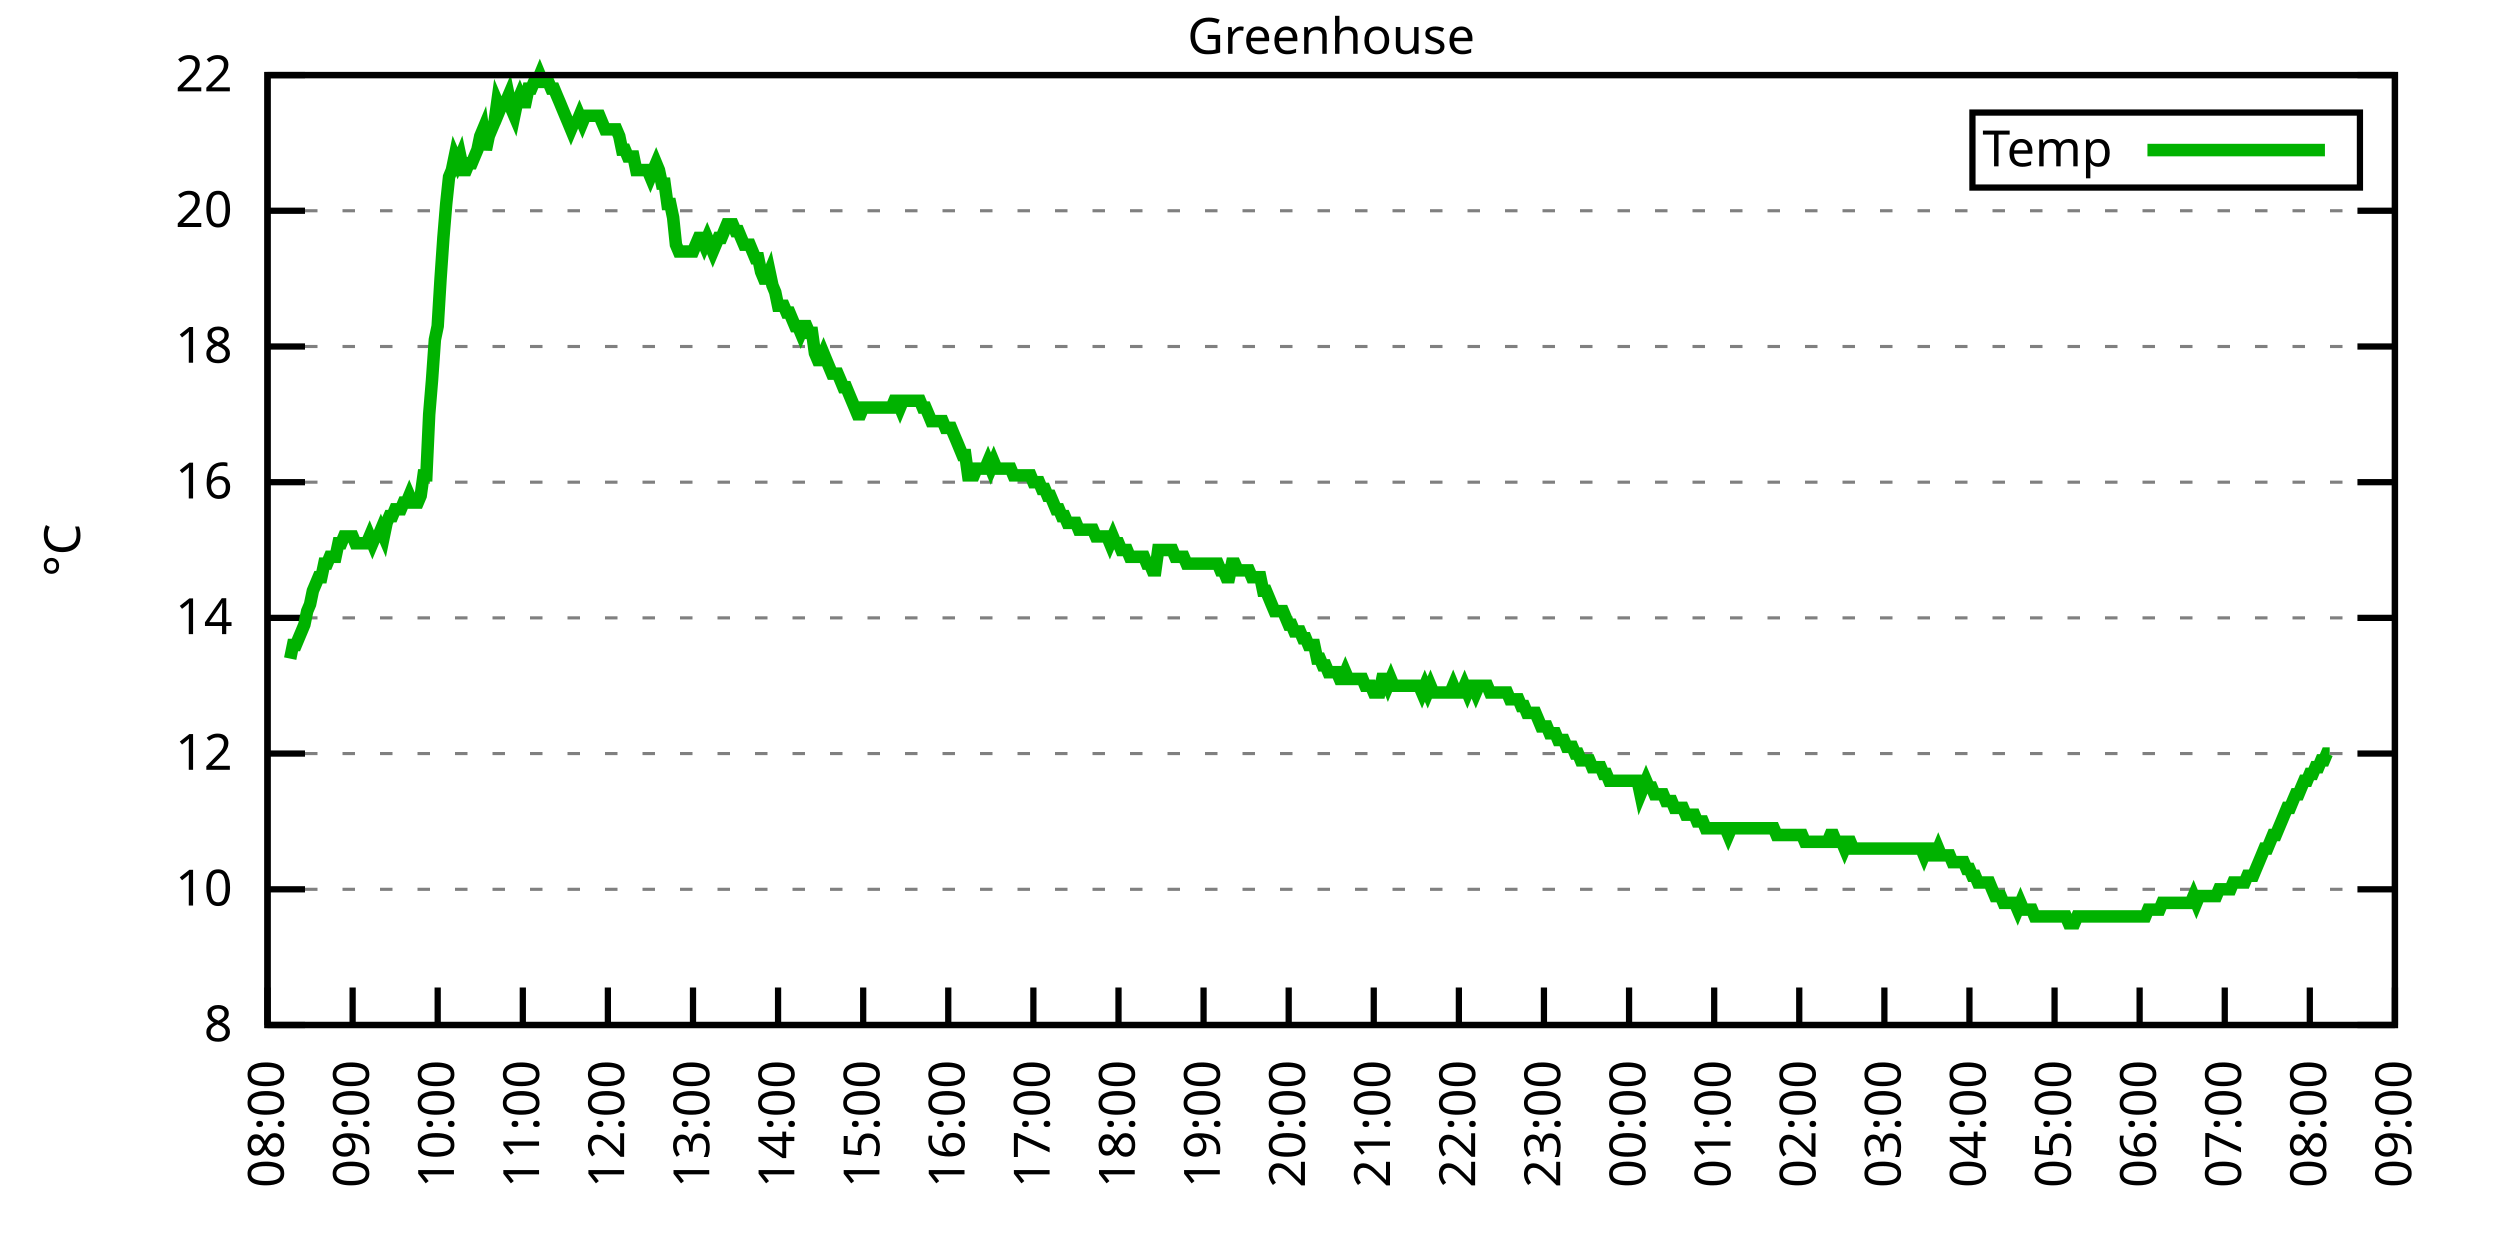
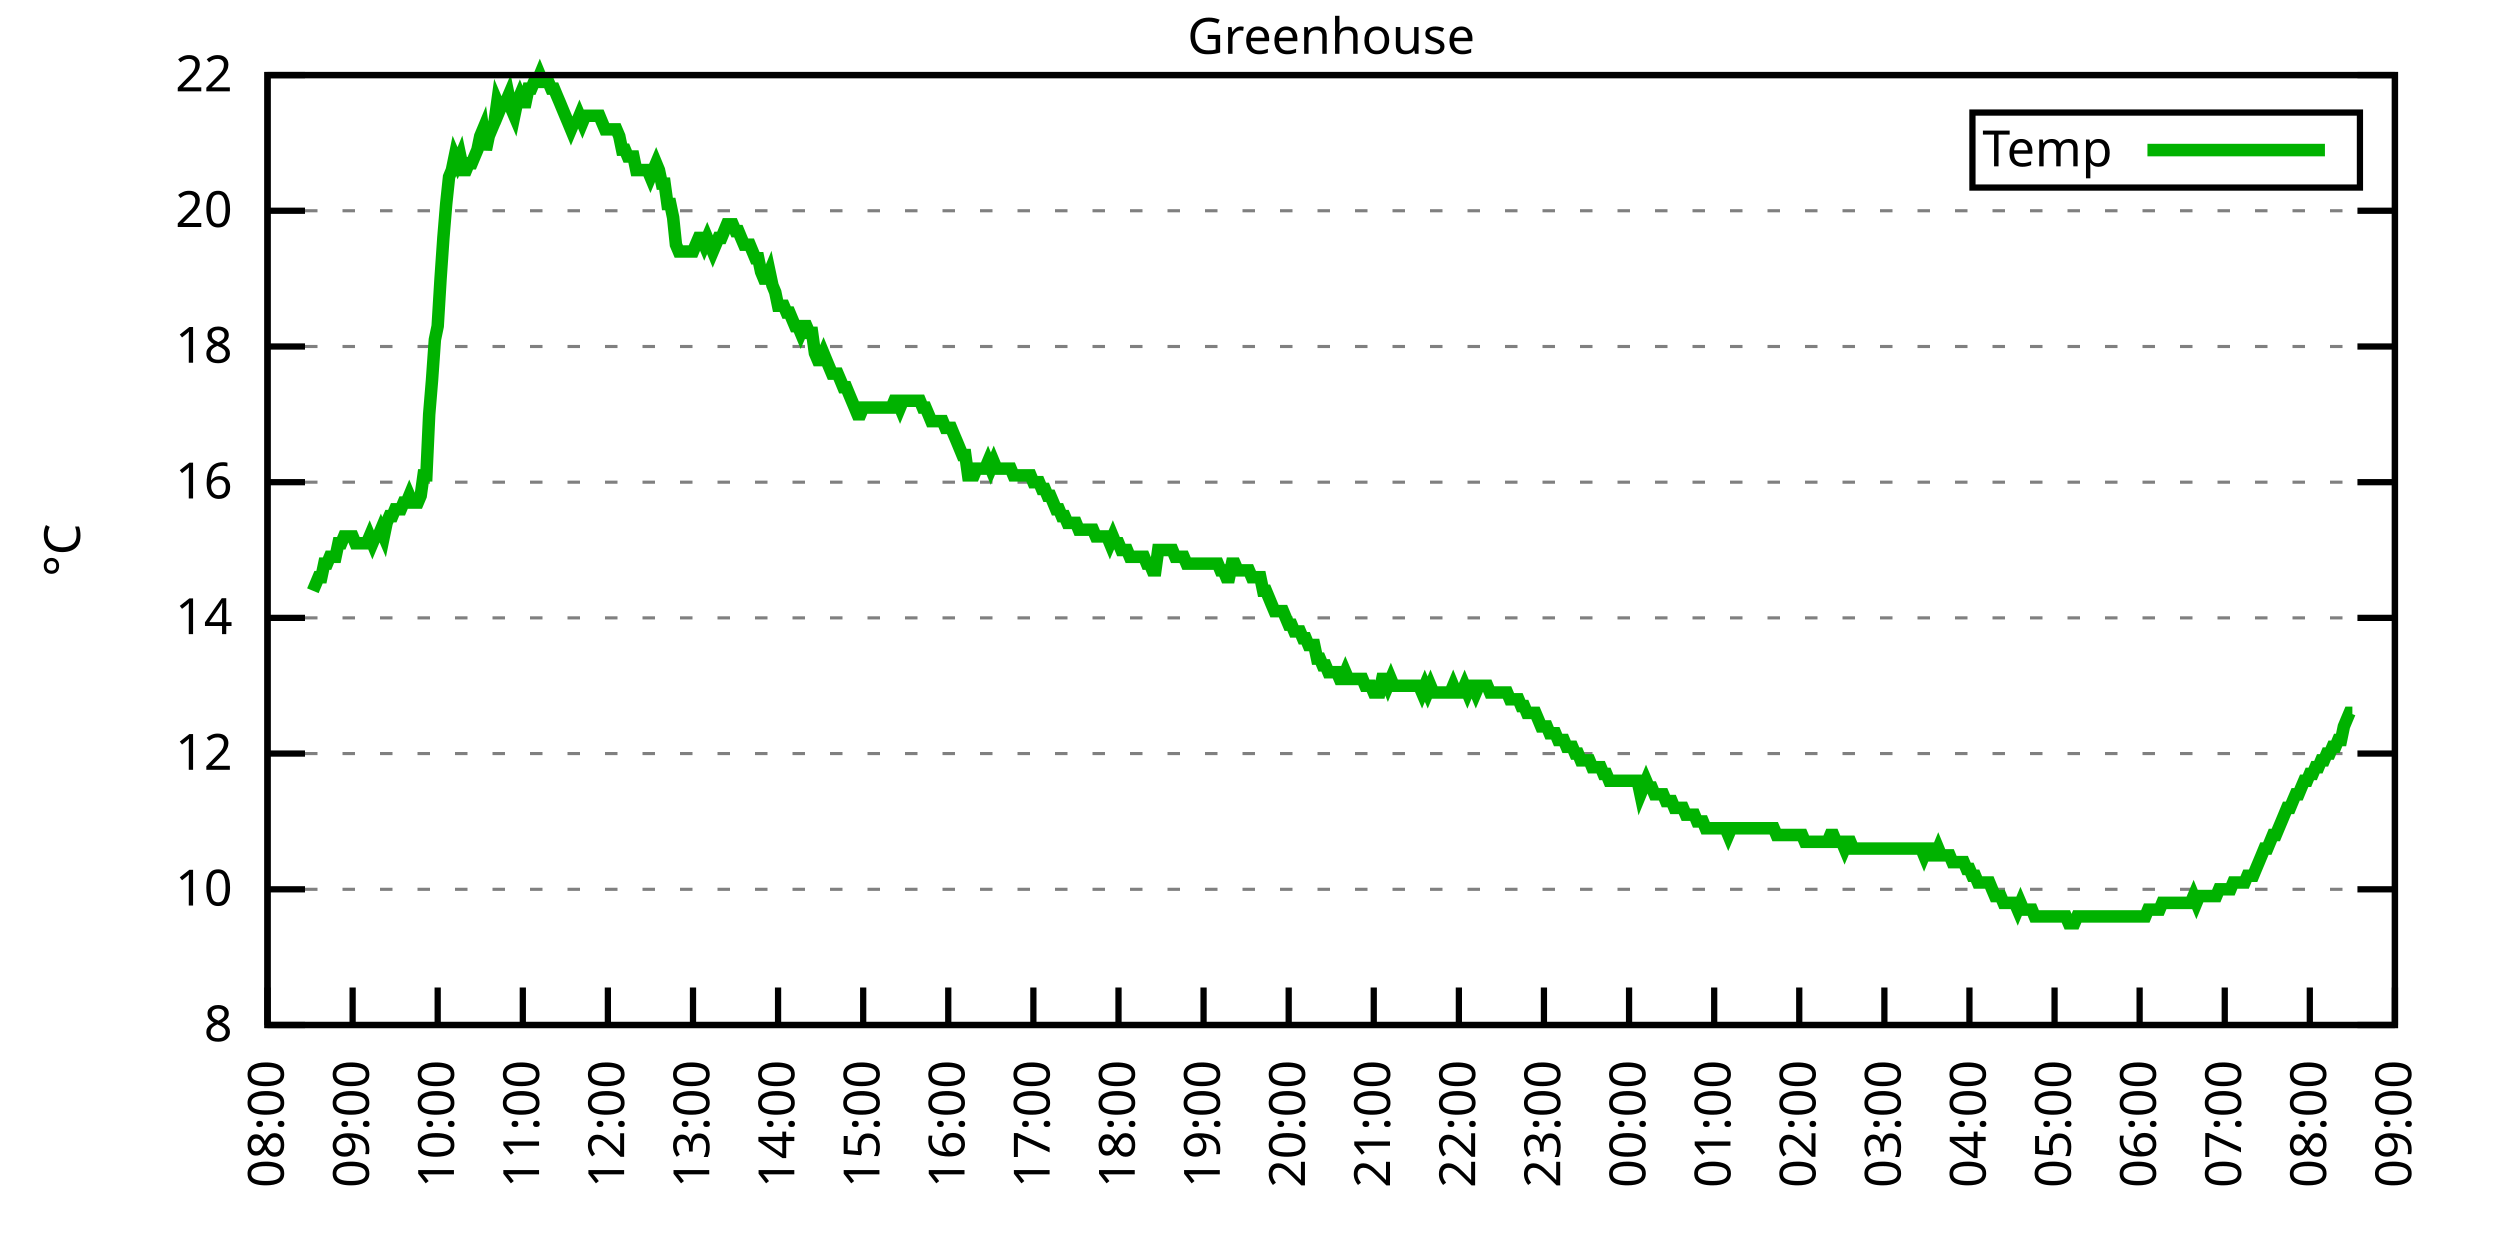
<svg xmlns="http://www.w3.org/2000/svg" xmlns:xlink="http://www.w3.org/1999/xlink" width="400" height="200" viewBox="0 0 400 200">
  <g id="gnuplot_canvas">
    <rect x="0" y="0" width="400" height="200" fill="none" />
    <defs>
      <circle id="gpDot" r="0.5" stroke-width="0.5" stroke="currentColor" />
      <path id="gpPt0" stroke-width="0.333" stroke="currentColor" d="M-1,0 h2 M0,-1 v2" />
      <path id="gpPt1" stroke-width="0.333" stroke="currentColor" d="M-1,-1 L1,1 M1,-1 L-1,1" />
      <path id="gpPt2" stroke-width="0.333" stroke="currentColor" d="M-1,0 L1,0 M0,-1 L0,1 M-1,-1 L1,1 M-1,1 L1,-1" />
      <rect id="gpPt3" stroke-width="0.333" stroke="currentColor" x="-1" y="-1" width="2" height="2" />
      <rect id="gpPt4" stroke-width="0.333" stroke="currentColor" fill="currentColor" x="-1" y="-1" width="2" height="2" />
      <circle id="gpPt5" stroke-width="0.333" stroke="currentColor" cx="0" cy="0" r="1" />
      <use xlink:href="#gpPt5" id="gpPt6" fill="currentColor" stroke="none" />
      <path id="gpPt7" stroke-width="0.333" stroke="currentColor" d="M0,-1.33 L-1.33,0.67 L1.33,0.67 z" />
      <use xlink:href="#gpPt7" id="gpPt8" fill="currentColor" stroke="none" />
      <use xlink:href="#gpPt7" id="gpPt9" stroke="currentColor" transform="rotate(180)" />
      <use xlink:href="#gpPt9" id="gpPt10" fill="currentColor" stroke="none" />
      <use xlink:href="#gpPt3" id="gpPt11" stroke="currentColor" transform="rotate(45)" />
      <use xlink:href="#gpPt11" id="gpPt12" fill="currentColor" stroke="none" />
      <path id="gpPt13" stroke-width="0.333" stroke="currentColor" d="M0,1.330 L1.265,0.411 L0.782,-1.067 L-0.782,-1.076 L-1.265,0.411 z" />
      <use xlink:href="#gpPt13" id="gpPt14" fill="currentColor" stroke="none" />
      <filter id="textbox" filterUnits="objectBoundingBox" x="0" y="0" height="1" width="1">
        <feFlood flood-color="white" flood-opacity="1" result="bgnd" />
        <feComposite in="SourceGraphic" in2="bgnd" operator="atop" />
      </filter>
      <filter id="greybox" filterUnits="objectBoundingBox" x="0" y="0" height="1" width="1">
        <feFlood flood-color="lightgrey" flood-opacity="1" result="grey" />
        <feComposite in="SourceGraphic" in2="grey" operator="atop" />
      </filter>
    </defs>
    <g fill="none" color="white" stroke="currentColor" stroke-width="1.00" stroke-linecap="butt" stroke-linejoin="miter">
</g>
    <g fill="none" color="black" stroke="currentColor" stroke-width="1.00" stroke-linecap="butt" stroke-linejoin="miter">
      <g stroke="none" shape-rendering="crispEdges">
        <polygon fill="rgb(255, 255, 255)" points="42.80,164.00 383.18,164.00 383.18,12.02 42.80,12.02 " />
      </g>
    </g>
    <g fill="none" color="black" stroke="currentColor" stroke-width="1.00" stroke-linecap="butt" stroke-linejoin="miter">
</g>
    <g fill="none" color="black" stroke="black" stroke-width="0.50" stroke-linecap="butt" stroke-linejoin="miter">
</g>
    <g fill="none" color="gray" stroke="currentColor" stroke-width="0.50" stroke-linecap="butt" stroke-linejoin="miter">
      <path stroke="gray" stroke-dasharray="2,4" class="gridline" d="M42.80,164.00 L383.19,164.00  " />
    </g>
    <g fill="none" color="gray" stroke="gray" stroke-width="1.00" stroke-linecap="butt" stroke-linejoin="miter">
</g>
    <g fill="none" color="black" stroke="currentColor" stroke-width="1.00" stroke-linecap="butt" stroke-linejoin="miter">
      <path stroke="black" d="M42.80,164.00 L48.80,164.00 M383.19,164.00 L377.19,164.00  " />
      <g transform="translate(37.20,166.60)" stroke="none" fill="black" font-family="Sans" font-size="8.00" text-anchor="end">
        <text>
          <tspan font-family="Sans"> 8</tspan>
        </text>
      </g>
    </g>
    <g fill="none" color="black" stroke="currentColor" stroke-width="1.00" stroke-linecap="butt" stroke-linejoin="miter">
</g>
    <g fill="none" color="black" stroke="black" stroke-width="0.50" stroke-linecap="butt" stroke-linejoin="miter">
</g>
    <g fill="none" color="gray" stroke="currentColor" stroke-width="0.50" stroke-linecap="butt" stroke-linejoin="miter">
      <path stroke="gray" stroke-dasharray="2,4" class="gridline" d="M42.80,142.29 L383.19,142.29  " />
    </g>
    <g fill="none" color="gray" stroke="gray" stroke-width="1.00" stroke-linecap="butt" stroke-linejoin="miter">
</g>
    <g fill="none" color="black" stroke="currentColor" stroke-width="1.00" stroke-linecap="butt" stroke-linejoin="miter">
      <path stroke="black" d="M42.80,142.29 L48.80,142.29 M383.19,142.29 L377.19,142.29  " />
      <g transform="translate(37.20,144.89)" stroke="none" fill="black" font-family="Sans" font-size="8.00" text-anchor="end">
        <text>
          <tspan font-family="Sans"> 10</tspan>
        </text>
      </g>
    </g>
    <g fill="none" color="black" stroke="currentColor" stroke-width="1.00" stroke-linecap="butt" stroke-linejoin="miter">
</g>
    <g fill="none" color="black" stroke="black" stroke-width="0.50" stroke-linecap="butt" stroke-linejoin="miter">
</g>
    <g fill="none" color="gray" stroke="currentColor" stroke-width="0.50" stroke-linecap="butt" stroke-linejoin="miter">
      <path stroke="gray" stroke-dasharray="2,4" class="gridline" d="M42.80,120.57 L383.19,120.57  " />
    </g>
    <g fill="none" color="gray" stroke="gray" stroke-width="1.00" stroke-linecap="butt" stroke-linejoin="miter">
</g>
    <g fill="none" color="black" stroke="currentColor" stroke-width="1.00" stroke-linecap="butt" stroke-linejoin="miter">
      <path stroke="black" d="M42.80,120.57 L48.80,120.57 M383.19,120.57 L377.19,120.57  " />
      <g transform="translate(37.20,123.17)" stroke="none" fill="black" font-family="Sans" font-size="8.00" text-anchor="end">
        <text>
          <tspan font-family="Sans"> 12</tspan>
        </text>
      </g>
    </g>
    <g fill="none" color="black" stroke="currentColor" stroke-width="1.00" stroke-linecap="butt" stroke-linejoin="miter">
</g>
    <g fill="none" color="black" stroke="black" stroke-width="0.50" stroke-linecap="butt" stroke-linejoin="miter">
</g>
    <g fill="none" color="gray" stroke="currentColor" stroke-width="0.50" stroke-linecap="butt" stroke-linejoin="miter">
      <path stroke="gray" stroke-dasharray="2,4" class="gridline" d="M42.80,98.86 L383.19,98.86  " />
    </g>
    <g fill="none" color="gray" stroke="gray" stroke-width="1.00" stroke-linecap="butt" stroke-linejoin="miter">
</g>
    <g fill="none" color="black" stroke="currentColor" stroke-width="1.00" stroke-linecap="butt" stroke-linejoin="miter">
      <path stroke="black" d="M42.80,98.86 L48.80,98.86 M383.19,98.86 L377.19,98.86  " />
      <g transform="translate(37.20,101.46)" stroke="none" fill="black" font-family="Sans" font-size="8.00" text-anchor="end">
        <text>
          <tspan font-family="Sans"> 14</tspan>
        </text>
      </g>
    </g>
    <g fill="none" color="black" stroke="currentColor" stroke-width="1.00" stroke-linecap="butt" stroke-linejoin="miter">
</g>
    <g fill="none" color="black" stroke="black" stroke-width="0.50" stroke-linecap="butt" stroke-linejoin="miter">
</g>
    <g fill="none" color="gray" stroke="currentColor" stroke-width="0.50" stroke-linecap="butt" stroke-linejoin="miter">
      <path stroke="gray" stroke-dasharray="2,4" class="gridline" d="M42.80,77.15 L383.19,77.15  " />
    </g>
    <g fill="none" color="gray" stroke="gray" stroke-width="1.00" stroke-linecap="butt" stroke-linejoin="miter">
</g>
    <g fill="none" color="black" stroke="currentColor" stroke-width="1.00" stroke-linecap="butt" stroke-linejoin="miter">
      <path stroke="black" d="M42.80,77.15 L48.80,77.15 M383.19,77.15 L377.19,77.15  " />
      <g transform="translate(37.20,79.75)" stroke="none" fill="black" font-family="Sans" font-size="8.00" text-anchor="end">
        <text>
          <tspan font-family="Sans"> 16</tspan>
        </text>
      </g>
    </g>
    <g fill="none" color="black" stroke="currentColor" stroke-width="1.00" stroke-linecap="butt" stroke-linejoin="miter">
</g>
    <g fill="none" color="black" stroke="black" stroke-width="0.50" stroke-linecap="butt" stroke-linejoin="miter">
</g>
    <g fill="none" color="gray" stroke="currentColor" stroke-width="0.50" stroke-linecap="butt" stroke-linejoin="miter">
      <path stroke="gray" stroke-dasharray="2,4" class="gridline" d="M42.80,55.44 L383.19,55.44  " />
    </g>
    <g fill="none" color="gray" stroke="gray" stroke-width="1.00" stroke-linecap="butt" stroke-linejoin="miter">
</g>
    <g fill="none" color="black" stroke="currentColor" stroke-width="1.00" stroke-linecap="butt" stroke-linejoin="miter">
      <path stroke="black" d="M42.80,55.44 L48.80,55.44 M383.19,55.44 L377.19,55.44  " />
      <g transform="translate(37.20,58.04)" stroke="none" fill="black" font-family="Sans" font-size="8.00" text-anchor="end">
        <text>
          <tspan font-family="Sans"> 18</tspan>
        </text>
      </g>
    </g>
    <g fill="none" color="black" stroke="currentColor" stroke-width="1.00" stroke-linecap="butt" stroke-linejoin="miter">
</g>
    <g fill="none" color="black" stroke="black" stroke-width="0.50" stroke-linecap="butt" stroke-linejoin="miter">
</g>
    <g fill="none" color="gray" stroke="currentColor" stroke-width="0.50" stroke-linecap="butt" stroke-linejoin="miter">
      <path stroke="gray" stroke-dasharray="2,4" class="gridline" d="M42.80,33.72 L383.19,33.72  " />
    </g>
    <g fill="none" color="gray" stroke="gray" stroke-width="1.00" stroke-linecap="butt" stroke-linejoin="miter">
</g>
    <g fill="none" color="black" stroke="currentColor" stroke-width="1.00" stroke-linecap="butt" stroke-linejoin="miter">
      <path stroke="black" d="M42.80,33.72 L48.80,33.72 M383.19,33.72 L377.19,33.72  " />
      <g transform="translate(37.20,36.32)" stroke="none" fill="black" font-family="Sans" font-size="8.00" text-anchor="end">
        <text>
          <tspan font-family="Sans"> 20</tspan>
        </text>
      </g>
    </g>
    <g fill="none" color="black" stroke="currentColor" stroke-width="1.00" stroke-linecap="butt" stroke-linejoin="miter">
</g>
    <g fill="none" color="black" stroke="black" stroke-width="0.50" stroke-linecap="butt" stroke-linejoin="miter">
</g>
    <g fill="none" color="gray" stroke="currentColor" stroke-width="0.50" stroke-linecap="butt" stroke-linejoin="miter">
      <path stroke="gray" stroke-dasharray="2,4" class="gridline" d="M42.80,12.01 L383.19,12.01  " />
    </g>
    <g fill="none" color="gray" stroke="gray" stroke-width="1.00" stroke-linecap="butt" stroke-linejoin="miter">
</g>
    <g fill="none" color="black" stroke="currentColor" stroke-width="1.00" stroke-linecap="butt" stroke-linejoin="miter">
      <path stroke="black" d="M42.80,12.01 L48.80,12.01 M383.19,12.01 L377.19,12.01  " />
      <g transform="translate(37.20,14.61)" stroke="none" fill="black" font-family="Sans" font-size="8.00" text-anchor="end">
        <text>
          <tspan font-family="Sans"> 22</tspan>
        </text>
      </g>
    </g>
    <g fill="none" color="black" stroke="currentColor" stroke-width="1.00" stroke-linecap="butt" stroke-linejoin="miter">
      <path stroke="black" d="M42.80,164.00 L42.80,158.00  " />
      <g transform="translate(45.40,169.60) rotate(270.00)" stroke="none" fill="black" font-family="Sans" font-size="8.00" text-anchor="end">
        <text>
          <tspan font-family="Sans">08:00</tspan>
        </text>
      </g>
    </g>
    <g fill="none" color="black" stroke="currentColor" stroke-width="1.00" stroke-linecap="butt" stroke-linejoin="miter">
      <path stroke="black" d="M56.42,164.00 L56.42,158.00  " />
      <g transform="translate(59.02,169.60) rotate(270.00)" stroke="none" fill="black" font-family="Sans" font-size="8.00" text-anchor="end">
        <text>
          <tspan font-family="Sans">09:00</tspan>
        </text>
      </g>
    </g>
    <g fill="none" color="black" stroke="currentColor" stroke-width="1.00" stroke-linecap="butt" stroke-linejoin="miter">
      <path stroke="black" d="M70.03,164.00 L70.03,158.00  " />
      <g transform="translate(72.63,169.60) rotate(270.00)" stroke="none" fill="black" font-family="Sans" font-size="8.00" text-anchor="end">
        <text>
          <tspan font-family="Sans">10:00</tspan>
        </text>
      </g>
    </g>
    <g fill="none" color="black" stroke="currentColor" stroke-width="1.00" stroke-linecap="butt" stroke-linejoin="miter">
      <path stroke="black" d="M83.65,164.00 L83.65,158.00  " />
      <g transform="translate(86.25,169.60) rotate(270.00)" stroke="none" fill="black" font-family="Sans" font-size="8.00" text-anchor="end">
        <text>
          <tspan font-family="Sans">11:00</tspan>
        </text>
      </g>
    </g>
    <g fill="none" color="black" stroke="currentColor" stroke-width="1.00" stroke-linecap="butt" stroke-linejoin="miter">
      <path stroke="black" d="M97.26,164.00 L97.26,158.00  " />
      <g transform="translate(99.86,169.60) rotate(270.00)" stroke="none" fill="black" font-family="Sans" font-size="8.00" text-anchor="end">
        <text>
          <tspan font-family="Sans">12:00</tspan>
        </text>
      </g>
    </g>
    <g fill="none" color="black" stroke="currentColor" stroke-width="1.00" stroke-linecap="butt" stroke-linejoin="miter">
      <path stroke="black" d="M110.88,164.00 L110.88,158.00  " />
      <g transform="translate(113.48,169.60) rotate(270.00)" stroke="none" fill="black" font-family="Sans" font-size="8.00" text-anchor="end">
        <text>
          <tspan font-family="Sans">13:00</tspan>
        </text>
      </g>
    </g>
    <g fill="none" color="black" stroke="currentColor" stroke-width="1.00" stroke-linecap="butt" stroke-linejoin="miter">
      <path stroke="black" d="M124.49,164.00 L124.49,158.00  " />
      <g transform="translate(127.09,169.60) rotate(270.00)" stroke="none" fill="black" font-family="Sans" font-size="8.00" text-anchor="end">
        <text>
          <tspan font-family="Sans">14:00</tspan>
        </text>
      </g>
    </g>
    <g fill="none" color="black" stroke="currentColor" stroke-width="1.00" stroke-linecap="butt" stroke-linejoin="miter">
      <path stroke="black" d="M138.11,164.00 L138.11,158.00  " />
      <g transform="translate(140.71,169.60) rotate(270.00)" stroke="none" fill="black" font-family="Sans" font-size="8.00" text-anchor="end">
        <text>
          <tspan font-family="Sans">15:00</tspan>
        </text>
      </g>
    </g>
    <g fill="none" color="black" stroke="currentColor" stroke-width="1.00" stroke-linecap="butt" stroke-linejoin="miter">
      <path stroke="black" d="M151.72,164.00 L151.72,158.00  " />
      <g transform="translate(154.32,169.60) rotate(270.00)" stroke="none" fill="black" font-family="Sans" font-size="8.00" text-anchor="end">
        <text>
          <tspan font-family="Sans">16:00</tspan>
        </text>
      </g>
    </g>
    <g fill="none" color="black" stroke="currentColor" stroke-width="1.00" stroke-linecap="butt" stroke-linejoin="miter">
      <path stroke="black" d="M165.34,164.00 L165.34,158.00  " />
      <g transform="translate(167.94,169.60) rotate(270.00)" stroke="none" fill="black" font-family="Sans" font-size="8.00" text-anchor="end">
        <text>
          <tspan font-family="Sans">17:00</tspan>
        </text>
      </g>
    </g>
    <g fill="none" color="black" stroke="currentColor" stroke-width="1.00" stroke-linecap="butt" stroke-linejoin="miter">
      <path stroke="black" d="M178.96,164.00 L178.96,158.00  " />
      <g transform="translate(181.56,169.60) rotate(270.00)" stroke="none" fill="black" font-family="Sans" font-size="8.00" text-anchor="end">
        <text>
          <tspan font-family="Sans">18:00</tspan>
        </text>
      </g>
    </g>
    <g fill="none" color="black" stroke="currentColor" stroke-width="1.00" stroke-linecap="butt" stroke-linejoin="miter">
      <path stroke="black" d="M192.57,164.00 L192.57,158.00  " />
      <g transform="translate(195.17,169.60) rotate(270.00)" stroke="none" fill="black" font-family="Sans" font-size="8.00" text-anchor="end">
        <text>
          <tspan font-family="Sans">19:00</tspan>
        </text>
      </g>
    </g>
    <g fill="none" color="black" stroke="currentColor" stroke-width="1.00" stroke-linecap="butt" stroke-linejoin="miter">
      <path stroke="black" d="M206.19,164.00 L206.19,158.00  " />
      <g transform="translate(208.79,169.60) rotate(270.00)" stroke="none" fill="black" font-family="Sans" font-size="8.00" text-anchor="end">
        <text>
          <tspan font-family="Sans">20:00</tspan>
        </text>
      </g>
    </g>
    <g fill="none" color="black" stroke="currentColor" stroke-width="1.00" stroke-linecap="butt" stroke-linejoin="miter">
      <path stroke="black" d="M219.80,164.00 L219.80,158.00  " />
      <g transform="translate(222.40,169.60) rotate(270.00)" stroke="none" fill="black" font-family="Sans" font-size="8.00" text-anchor="end">
        <text>
          <tspan font-family="Sans">21:00</tspan>
        </text>
      </g>
    </g>
    <g fill="none" color="black" stroke="currentColor" stroke-width="1.00" stroke-linecap="butt" stroke-linejoin="miter">
      <path stroke="black" d="M233.42,164.00 L233.42,158.00  " />
      <g transform="translate(236.02,169.60) rotate(270.00)" stroke="none" fill="black" font-family="Sans" font-size="8.00" text-anchor="end">
        <text>
          <tspan font-family="Sans">22:00</tspan>
        </text>
      </g>
    </g>
    <g fill="none" color="black" stroke="currentColor" stroke-width="1.00" stroke-linecap="butt" stroke-linejoin="miter">
      <path stroke="black" d="M247.03,164.00 L247.03,158.00  " />
      <g transform="translate(249.63,169.60) rotate(270.00)" stroke="none" fill="black" font-family="Sans" font-size="8.00" text-anchor="end">
        <text>
          <tspan font-family="Sans">23:00</tspan>
        </text>
      </g>
    </g>
    <g fill="none" color="black" stroke="currentColor" stroke-width="1.00" stroke-linecap="butt" stroke-linejoin="miter">
      <path stroke="black" d="M260.65,164.00 L260.65,158.00  " />
      <g transform="translate(263.25,169.60) rotate(270.00)" stroke="none" fill="black" font-family="Sans" font-size="8.00" text-anchor="end">
        <text>
          <tspan font-family="Sans">00:00</tspan>
        </text>
      </g>
    </g>
    <g fill="none" color="black" stroke="currentColor" stroke-width="1.00" stroke-linecap="butt" stroke-linejoin="miter">
      <path stroke="black" d="M274.27,164.00 L274.27,158.00  " />
      <g transform="translate(276.87,169.60) rotate(270.00)" stroke="none" fill="black" font-family="Sans" font-size="8.00" text-anchor="end">
        <text>
          <tspan font-family="Sans">01:00</tspan>
        </text>
      </g>
    </g>
    <g fill="none" color="black" stroke="currentColor" stroke-width="1.00" stroke-linecap="butt" stroke-linejoin="miter">
      <path stroke="black" d="M287.88,164.00 L287.88,158.00  " />
      <g transform="translate(290.48,169.60) rotate(270.00)" stroke="none" fill="black" font-family="Sans" font-size="8.00" text-anchor="end">
        <text>
          <tspan font-family="Sans">02:00</tspan>
        </text>
      </g>
    </g>
    <g fill="none" color="black" stroke="currentColor" stroke-width="1.00" stroke-linecap="butt" stroke-linejoin="miter">
      <path stroke="black" d="M301.50,164.00 L301.50,158.00  " />
      <g transform="translate(304.10,169.60) rotate(270.00)" stroke="none" fill="black" font-family="Sans" font-size="8.00" text-anchor="end">
        <text>
          <tspan font-family="Sans">03:00</tspan>
        </text>
      </g>
    </g>
    <g fill="none" color="black" stroke="currentColor" stroke-width="1.00" stroke-linecap="butt" stroke-linejoin="miter">
      <path stroke="black" d="M315.11,164.00 L315.11,158.00  " />
      <g transform="translate(317.71,169.60) rotate(270.00)" stroke="none" fill="black" font-family="Sans" font-size="8.00" text-anchor="end">
        <text>
          <tspan font-family="Sans">04:00</tspan>
        </text>
      </g>
    </g>
    <g fill="none" color="black" stroke="currentColor" stroke-width="1.00" stroke-linecap="butt" stroke-linejoin="miter">
      <path stroke="black" d="M328.73,164.00 L328.73,158.00  " />
      <g transform="translate(331.33,169.60) rotate(270.00)" stroke="none" fill="black" font-family="Sans" font-size="8.00" text-anchor="end">
        <text>
          <tspan font-family="Sans">05:00</tspan>
        </text>
      </g>
    </g>
    <g fill="none" color="black" stroke="currentColor" stroke-width="1.00" stroke-linecap="butt" stroke-linejoin="miter">
      <path stroke="black" d="M342.34,164.00 L342.34,158.00  " />
      <g transform="translate(344.94,169.60) rotate(270.00)" stroke="none" fill="black" font-family="Sans" font-size="8.00" text-anchor="end">
        <text>
          <tspan font-family="Sans">06:00</tspan>
        </text>
      </g>
    </g>
    <g fill="none" color="black" stroke="currentColor" stroke-width="1.00" stroke-linecap="butt" stroke-linejoin="miter">
      <path stroke="black" d="M355.96,164.00 L355.96,158.00  " />
      <g transform="translate(358.56,169.60) rotate(270.00)" stroke="none" fill="black" font-family="Sans" font-size="8.00" text-anchor="end">
        <text>
          <tspan font-family="Sans">07:00</tspan>
        </text>
      </g>
    </g>
    <g fill="none" color="black" stroke="currentColor" stroke-width="1.00" stroke-linecap="butt" stroke-linejoin="miter">
      <path stroke="black" d="M369.57,164.00 L369.57,158.00  " />
      <g transform="translate(372.17,169.60) rotate(270.00)" stroke="none" fill="black" font-family="Sans" font-size="8.00" text-anchor="end">
        <text>
          <tspan font-family="Sans">08:00</tspan>
        </text>
      </g>
    </g>
    <g fill="none" color="black" stroke="currentColor" stroke-width="1.00" stroke-linecap="butt" stroke-linejoin="miter">
      <path stroke="black" d="M383.19,164.00 L383.19,158.00  " />
      <g transform="translate(385.79,169.60) rotate(270.00)" stroke="none" fill="black" font-family="Sans" font-size="8.00" text-anchor="end">
        <text>
          <tspan font-family="Sans">09:00</tspan>
        </text>
      </g>
    </g>
    <g fill="none" color="black" stroke="currentColor" stroke-width="1.00" stroke-linecap="butt" stroke-linejoin="miter">
</g>
    <g fill="none" color="black" stroke="currentColor" stroke-width="1.00" stroke-linecap="butt" stroke-linejoin="miter">
      <path stroke="black" d="M42.80,12.01 L42.80,164.00 L383.19,164.00 L383.19,12.01 L42.80,12.01 Z  " />
    </g>
    <g fill="none" color="black" stroke="currentColor" stroke-width="1.00" stroke-linecap="butt" stroke-linejoin="miter">
</g>
    <g fill="none" color="black" stroke="currentColor" stroke-width="1.00" stroke-linecap="butt" stroke-linejoin="miter">
      <path stroke="black" d="M315.59,30.01 L315.59,18.01 L377.59,18.01 L377.59,30.01 L315.59,30.01 Z  " />
    </g>
    <g id="Greenhouse_plot_1">
      <g fill="none" color="white" stroke="black" stroke-width="2.00" stroke-linecap="butt" stroke-linejoin="miter">
</g>
      <g fill="none" color="black" stroke="currentColor" stroke-width="2.00" stroke-linecap="butt" stroke-linejoin="miter">
        <g transform="translate(337.99,26.61)" stroke="none" fill="black" font-family="Sans" font-size="8.00" text-anchor="end">
          <text>
            <tspan font-family="Sans">Temp</tspan>
          </text>
        </g>
      </g>
      <g fill="none" color="black" stroke="currentColor" stroke-width="2.00" stroke-linecap="butt" stroke-linejoin="miter">
-         <path stroke="rgb(  0, 178,   0)" d="M343.59,24.01 L371.99,24.01 M46.43,105.38 L46.88,103.20 L47.34,103.20 L47.79,102.12 L48.25,101.03 L48.70,99.95   L49.15,97.78 L49.61,96.69 L50.06,94.52 L50.52,93.43 L50.97,92.35 L51.42,92.35 L51.88,90.18 L52.33,90.18   L52.78,89.09 L53.24,89.09 L53.69,89.09 L54.15,86.92 L54.60,86.92 L55.05,85.83 L55.51,85.83 L55.96,85.83   L56.42,85.83 L56.87,86.92 L57.32,86.92 L57.78,86.92 L58.23,86.92 L58.68,86.92 L59.14,85.83 L59.59,86.92   L60.05,85.83 L60.50,85.83 L60.95,84.75 L61.41,85.83 L61.86,83.66 L62.32,82.58 L62.77,82.58 L63.22,81.49   L63.68,81.49 L64.13,81.49 L64.58,80.41 L65.04,80.41 L65.49,79.32 L65.95,80.41 L66.40,80.41 L66.85,80.41   L67.31,79.32 L67.76,76.06 L68.22,76.06 L68.67,66.29 L69.12,60.86 L69.58,54.35 L70.03,52.18 L70.49,44.58   L70.94,38.07 L71.39,32.64 L71.85,28.29 L72.30,27.21 L72.75,25.04 L73.21,26.12 L73.66,25.04 L74.12,27.21   L74.57,27.21 L75.02,26.12 L75.48,26.12 L75.93,25.04 L76.39,23.95 L76.84,21.78 L77.29,20.70 L77.75,23.95   L78.20,21.78 L78.65,20.70 L79.11,19.61 L79.56,16.35 L80.02,17.44 L80.47,16.35 L80.92,16.35 L81.38,15.27   L81.83,17.44 L82.29,18.52 L82.74,16.35 L83.19,15.27 L83.65,16.35 L84.10,16.35 L84.55,14.18 L85.01,14.18   L85.46,13.10 L85.92,13.10 L86.37,12.01 L86.82,13.10 L87.28,13.10 L87.73,13.10 L88.19,14.18 L88.64,14.18   L89.09,15.27 L89.55,16.35 L90.00,17.44 L90.45,18.52 L90.91,19.61 L91.36,20.70 L91.82,19.61 L92.27,19.61   L92.72,18.52 L93.18,19.61 L93.63,18.52 L94.09,18.52 L94.54,18.52 L94.99,18.52 L95.45,18.52 L95.90,18.52   L96.35,19.61 L96.81,20.70 L97.26,20.70 L97.72,20.70 L98.17,20.70 L98.62,20.70 L99.08,21.78 L99.53,23.95   L99.99,23.95 L100.44,25.04 L100.89,25.04 L101.35,25.04 L101.80,27.21 L102.25,27.21 L102.71,27.21 L103.16,27.21   L103.62,27.21 L104.07,28.29 L104.52,27.21 L104.98,26.12 L105.43,27.21 L105.89,29.38 L106.34,29.38 L106.79,32.64   L107.25,32.64 L107.70,34.81 L108.15,39.15 L108.61,40.24 L109.06,40.24 L109.52,40.24 L109.97,40.24 L110.42,40.24   L110.88,40.24 L111.33,39.15 L111.79,38.07 L112.24,38.07 L112.69,39.15 L113.15,38.07 L113.60,39.15 L114.05,40.24   L114.51,39.15 L114.96,38.07 L115.42,38.07 L115.87,36.98 L116.32,35.89 L116.78,35.89 L117.23,35.89 L117.69,36.98   L118.14,36.98 L118.59,38.07 L119.05,39.15 L119.50,39.15 L119.96,39.15 L120.41,40.24 L120.86,41.32 L121.32,41.32   L121.77,43.49 L122.22,44.58 L122.68,44.58 L123.13,43.49 L123.59,45.66 L124.04,46.75 L124.49,48.92 L124.95,48.92   L125.40,48.92 L125.86,50.01 L126.31,50.01 L126.76,51.09 L127.22,52.18 L127.67,52.18 L128.12,53.26 L128.58,52.18   L129.03,52.18 L129.49,53.26 L129.94,53.26 L130.39,56.52 L130.85,57.61 L131.30,57.61 L131.76,56.52 L132.21,57.61   L132.66,58.69 L133.12,59.78 L133.57,59.78 L134.02,59.78 L134.48,60.86 L134.93,61.95 L135.39,61.95 L135.84,63.04   L136.29,64.12 L136.75,65.21 L137.20,66.29 L137.66,66.29 L138.11,65.21 L138.56,65.21 L139.02,65.21 L139.47,65.21   L139.92,65.21 L140.38,65.21 L140.83,65.21 L141.29,65.21 L141.74,65.21 L142.19,65.21 L142.65,65.21 L143.10,64.12   L143.56,64.12 L144.01,65.21 L144.46,64.12 L144.92,64.12 L145.37,64.12 L145.82,64.12 L146.28,64.12 L146.73,64.12   L147.19,64.12 L147.64,65.21 L148.09,65.21 L148.55,66.29 L149.00,67.38 L149.46,67.38 L149.91,67.38 L150.36,67.38   L150.82,67.38 L151.27,68.46 L151.72,68.46 L152.18,68.46 L152.63,69.55 L153.09,70.63 L153.54,71.72 L153.99,72.81   L154.45,72.81 L154.90,76.06 L155.36,76.06 L155.81,76.06 L156.26,74.98 L156.72,74.98 L157.17,74.98 L157.62,74.98   L158.08,73.89 L158.53,74.98 L158.99,73.89 L159.44,74.98 L159.89,74.98 L160.35,74.98 L160.80,74.98 L161.26,74.98   L161.71,74.98 L162.16,76.06 L162.62,76.06 L163.07,76.06 L163.52,76.06 L163.98,76.06 L164.43,76.06 L164.89,76.06   L165.34,77.15 L165.79,77.15 L166.25,77.15 L166.70,78.23 L167.16,78.23 L167.61,79.32 L168.06,79.32 L168.52,80.41   L168.97,81.49 L169.43,81.49 L169.88,82.58 L170.33,82.58 L170.79,83.66 L171.24,83.66 L171.69,83.66 L172.15,83.66   L172.60,84.75 L173.06,84.75 L173.51,84.75 L173.96,84.75 L174.42,84.75 L174.87,84.75 L175.33,85.83 L175.78,85.83   L176.23,85.83 L176.69,85.83 L177.14,85.83 L177.59,86.92 L178.05,85.83 L178.50,86.92 L178.96,86.92 L179.41,88.00   L179.86,88.00 L180.32,88.00 L180.77,89.09 L181.23,89.09 L181.68,89.09 L182.13,89.09 L182.59,89.09 L183.04,89.09   L183.49,90.18 L183.95,90.18 L184.40,91.26 L184.86,91.26 L185.31,88.00 L185.76,88.00 L186.22,88.00 L186.67,88.00   L187.13,88.00 L187.58,88.00 L188.03,89.09 L188.49,89.09 L188.94,89.09 L189.39,89.09 L189.85,90.18 L190.30,90.18   L190.76,90.18 L191.21,90.18 L191.66,90.18 L192.12,90.18 L192.57,90.18 L193.03,90.18 L193.48,90.18 L193.93,90.18   L194.39,90.18 L194.84,90.18 L195.29,91.26 L195.75,91.26 L196.20,92.35 L196.66,92.35 L197.11,90.18 L197.56,90.18   L198.02,91.26 L198.47,91.26 L198.93,91.26 L199.38,91.26 L199.83,91.26 L200.29,92.35 L200.74,92.35 L201.19,92.35   L201.65,92.35 L202.10,94.52 L202.56,94.52 L203.01,95.60 L203.46,96.69 L203.92,97.78 L204.37,97.78 L204.83,97.78   L205.28,97.78 L205.73,98.86 L206.19,99.95 L206.64,99.95 L207.09,101.03 L207.55,101.03 L208.00,101.03 L208.46,102.12   L208.91,102.12 L209.36,103.20 L209.82,103.20 L210.27,103.20 L210.73,105.38 L211.18,105.38 L211.63,106.46 L212.09,106.46   L212.54,107.55 L213.00,107.55 L213.45,107.55 L213.90,107.55 L214.36,108.63 L214.81,108.63 L215.26,107.55 L215.72,108.63   L216.17,108.63 L216.63,108.63 L217.08,108.63 L217.53,108.63 L217.99,108.63 L218.44,109.72 L218.90,109.72 L219.35,109.72   L219.80,110.80 L220.26,110.80 L220.71,110.80 L221.16,108.63 L221.62,108.63 L222.07,109.72 L222.53,108.63 L222.98,109.72   L223.43,109.72 L223.89,109.72 L224.34,109.72 L224.80,109.72 L225.25,109.72 L225.70,109.72 L226.16,109.72 L226.61,109.72   L227.06,109.72 L227.52,110.80 L227.97,109.72 L228.43,110.80 L228.88,109.72 L229.33,110.80 L229.79,110.80 L230.24,110.80   L230.70,110.80 L231.15,110.80 L231.60,110.80 L232.06,110.80 L232.51,109.72 L232.96,110.80 L233.42,110.80 L233.87,110.80   L234.33,109.72 L234.78,110.80 L235.23,109.72 L235.69,109.72 L236.14,110.80 L236.60,109.72 L237.05,109.72 L237.50,109.72   L237.96,109.72 L238.41,110.80 L238.86,110.80 L239.32,110.80 L239.77,110.80 L240.23,110.80 L240.68,110.80 L241.13,110.80   L241.59,111.89 L242.04,111.89 L242.50,111.89 L242.95,111.89 L243.40,112.97 L243.86,112.97 L244.31,114.06 L244.76,114.06   L245.22,114.06 L245.67,114.06 L246.13,115.15 L246.58,116.23 L247.03,116.23 L247.49,116.23 L247.94,117.32 L248.40,117.32   L248.85,117.32 L249.30,118.40 L249.76,118.40 L250.21,118.40 L250.66,119.49 L251.12,119.49 L251.57,119.49 L252.03,120.57   L252.48,120.57 L252.93,121.66 L253.39,121.66 L253.84,121.66 L254.30,121.66 L254.75,122.75 L255.20,122.75 L255.66,122.75   L256.11,122.75 L256.56,123.83 L257.02,123.83 L257.47,124.92 L257.93,124.92 L258.38,124.92 L258.83,124.92 L259.29,124.92   L259.74,124.92 L260.20,124.92 L260.65,124.92 L261.10,124.92 L261.56,124.92 L262.01,124.92 L262.47,127.09 L262.92,126.00   L263.37,124.92 L263.83,126.00 L264.28,126.00 L264.73,127.09 L265.19,127.09 L265.64,127.09 L266.10,127.09 L266.55,128.17   L267.00,128.17 L267.46,128.17 L267.91,129.26 L268.37,129.26 L268.82,129.26 L269.27,129.26 L269.73,130.35 L270.18,130.35   L270.63,130.35 L271.09,130.35 L271.54,131.43 L272.00,131.43 L272.45,131.43 L272.90,132.52 L273.36,132.52 L273.81,132.52   L274.27,132.52 L274.72,132.52 L275.17,132.52 L275.63,132.52 L276.08,132.52 L276.53,133.60 L276.99,132.52 L277.44,132.52   L277.90,132.52 L278.35,132.52 L278.80,132.52 L279.26,132.52 L279.71,132.52 L280.17,132.52 L280.62,132.52 L281.07,132.52   L281.53,132.52 L281.98,132.52 L282.43,132.52 L282.89,132.52 L283.34,132.52 L283.80,132.52 L284.25,133.60 L284.70,133.60   L285.16,133.60 L285.61,133.60 L286.07,133.60 L286.52,133.60 L286.97,133.60 L287.43,133.60 L287.88,133.60 L288.33,133.60   L288.79,134.69 L289.24,134.69 L289.70,134.69 L290.15,134.69 L290.60,134.69 L291.06,134.69 L291.51,134.69 L291.97,134.69   L292.42,134.69 L292.87,133.60 L293.33,133.60 L293.78,134.69 L294.23,134.69 L294.69,134.69 L295.14,135.77 L295.60,134.69   L296.05,134.69 L296.50,135.77 L296.96,135.77 L297.41,135.77 L297.87,135.77 L298.32,135.77 L298.77,135.77 L299.23,135.77   L299.68,135.77 L300.13,135.77 L300.59,135.77 L301.04,135.77 L301.50,135.77 L301.95,135.77 L302.40,135.77 L302.86,135.77   L303.31,135.77 L303.77,135.77 L304.22,135.77 L304.67,135.77 L305.13,135.77 L305.58,135.77 L306.03,135.77 L306.49,135.77   L306.94,135.77 L307.40,135.77 L307.85,136.86 L308.30,135.77 L308.76,135.77 L309.21,136.86 L309.67,136.86 L310.12,135.77   L310.57,136.86 L311.03,136.86 L311.48,136.86 L311.94,136.86 L312.39,137.94 L312.84,137.94 L313.30,137.94 L313.75,137.94   L314.20,137.94 L314.66,139.03 L315.11,139.03 L315.57,140.12 L316.02,140.12 L316.47,141.20 L316.93,141.20 L317.38,141.20   L317.84,141.20 L318.29,141.20 L318.74,142.29 L319.20,143.37 L319.65,143.37 L320.10,143.37 L320.56,144.46 L321.01,144.46   L321.47,144.46 L321.92,144.46 L322.37,144.46 L322.83,145.54 L323.28,144.46 L323.74,145.54 L324.19,145.54 L324.64,145.54   L325.10,145.54 L325.55,146.63 L326.00,146.63 L326.46,146.63 L326.91,146.63 L327.37,146.63 L327.82,146.63 L328.27,146.63   L328.73,146.63 L329.18,146.63 L329.64,146.63 L330.09,146.63 L330.54,146.63 L331.00,147.72 L331.45,147.72 L331.90,147.72   L332.36,146.63 L332.81,146.63 L333.27,146.63 L333.72,146.63 L334.17,146.63 L334.63,146.63 L335.08,146.63 L335.54,146.63   L335.99,146.63 L336.44,146.63 L336.90,146.63 L337.35,146.63 L337.80,146.63 L338.26,146.63 L338.71,146.63 L339.17,146.63   L339.62,146.63 L340.07,146.63 L340.53,146.63 L340.98,146.63 L341.44,146.63 L341.89,146.63 L342.34,146.63 L342.80,146.63   L343.25,146.63 L343.70,145.54 L344.16,145.54 L344.61,145.54 L345.07,145.54 L345.52,145.54 L345.97,144.46 L346.43,144.46   L346.88,144.46 L347.34,144.46 L347.79,144.46 L348.24,144.46 L348.70,144.46 L349.15,144.46 L349.60,144.46 L350.06,144.46   L350.51,144.46 L350.97,143.37 L351.42,144.46 L351.87,143.37 L352.33,143.37 L352.78,143.37 L353.24,143.37 L353.69,143.37   L354.14,143.37 L354.60,143.37 L355.05,142.29 L355.50,142.29 L355.96,142.29 L356.41,142.29 L356.87,142.29 L357.32,141.20   L357.77,141.20 L358.23,141.20 L358.68,141.20 L359.14,141.20 L359.59,140.12 L360.04,140.12 L360.50,140.12 L360.95,139.03   L361.41,137.94 L361.86,136.86 L362.31,135.77 L362.77,135.77 L363.22,134.69 L363.67,133.60 L364.13,133.60 L364.58,132.52   L365.04,131.43 L365.49,130.35 L365.94,129.26 L366.40,129.26 L366.85,128.17 L367.31,127.09 L367.76,127.09 L368.21,126.00   L368.67,124.92 L369.12,124.92 L369.57,123.83 L370.03,123.83 L370.48,122.75 L370.94,122.75 L371.39,121.66 L371.84,121.66   L372.30,120.57 L372.75,120.57  " />
+         <path stroke="rgb(  0, 178,   0)" d="M343.59,24.01 L371.99,24.01 M50.06,94.52 L50.52,93.43 L50.97,92.35 L51.42,92.35 L51.88,90.18 L52.33,90.18   L52.78,89.09 L53.24,89.09 L53.69,89.09 L54.15,86.92 L54.60,86.92 L55.05,85.83 L55.51,85.83 L55.96,85.83   L56.42,85.83 L56.87,86.92 L57.32,86.92 L57.78,86.92 L58.23,86.92 L58.68,86.92 L59.14,85.83 L59.59,86.92   L60.05,85.83 L60.50,85.83 L60.95,84.75 L61.41,85.83 L61.86,83.66 L62.32,82.58 L62.77,82.58 L63.22,81.49   L63.68,81.49 L64.13,81.49 L64.58,80.41 L65.04,80.41 L65.49,79.32 L65.95,80.41 L66.40,80.41 L66.85,80.41   L67.31,79.32 L67.76,76.06 L68.22,76.06 L68.67,66.29 L69.12,60.86 L69.58,54.35 L70.03,52.18 L70.49,44.58   L70.94,38.07 L71.39,32.64 L71.85,28.29 L72.30,27.21 L72.75,25.04 L73.21,26.12 L73.66,25.04 L74.12,27.21   L74.57,27.21 L75.02,26.12 L75.48,26.12 L75.93,25.04 L76.39,23.95 L76.84,21.78 L77.29,20.70 L77.75,23.95   L78.20,21.78 L78.65,20.70 L79.11,19.61 L79.56,16.35 L80.02,17.44 L80.47,16.35 L80.92,16.35 L81.38,15.27   L81.83,17.44 L82.29,18.52 L82.74,16.35 L83.19,15.27 L83.65,16.35 L84.10,16.35 L84.55,14.18 L85.01,14.18   L85.46,13.10 L85.92,13.10 L86.37,12.01 L86.82,13.10 L87.28,13.10 L87.73,13.10 L88.19,14.18 L88.64,14.18   L89.09,15.27 L89.55,16.35 L90.00,17.44 L90.45,18.52 L90.91,19.61 L91.36,20.70 L91.82,19.61 L92.27,19.61   L92.72,18.52 L93.18,19.61 L93.63,18.52 L94.09,18.52 L94.54,18.52 L94.99,18.52 L95.45,18.52 L95.90,18.52   L96.35,19.61 L96.81,20.70 L97.26,20.70 L97.72,20.70 L98.17,20.70 L98.62,20.70 L99.08,21.78 L99.53,23.95   L99.99,23.95 L100.44,25.04 L100.89,25.04 L101.35,25.04 L101.80,27.21 L102.25,27.21 L102.71,27.21 L103.16,27.21   L103.62,27.21 L104.07,28.29 L104.52,27.21 L104.98,26.12 L105.43,27.21 L105.89,29.38 L106.34,29.38 L106.79,32.64   L107.25,32.64 L107.70,34.81 L108.15,39.15 L108.61,40.24 L109.06,40.24 L109.52,40.24 L109.97,40.24 L110.42,40.24   L110.88,40.24 L111.33,39.15 L111.79,38.07 L112.24,38.07 L112.69,39.15 L113.15,38.07 L113.60,39.15 L114.05,40.24   L114.51,39.15 L114.96,38.07 L115.42,38.07 L115.87,36.98 L116.32,35.89 L116.78,35.89 L117.23,35.89 L117.69,36.98   L118.14,36.98 L118.59,38.07 L119.05,39.15 L119.50,39.15 L119.96,39.15 L120.41,40.24 L120.86,41.32 L121.32,41.32   L121.77,43.49 L122.22,44.58 L122.68,44.58 L123.13,43.49 L123.59,45.66 L124.04,46.75 L124.49,48.92 L124.95,48.92   L125.40,48.92 L125.86,50.01 L126.31,50.01 L126.76,51.09 L127.22,52.18 L127.67,52.18 L128.12,53.26 L128.58,52.18   L129.03,52.18 L129.49,53.26 L129.94,53.26 L130.39,56.52 L130.85,57.61 L131.30,57.61 L131.76,56.52 L132.21,57.61   L132.66,58.69 L133.12,59.78 L133.57,59.78 L134.02,59.78 L134.48,60.86 L134.93,61.95 L135.39,61.95 L135.84,63.04   L136.29,64.12 L136.75,65.21 L137.20,66.29 L137.66,66.29 L138.11,65.21 L138.56,65.21 L139.02,65.21 L139.47,65.21   L139.92,65.21 L140.38,65.21 L140.83,65.21 L141.29,65.21 L141.74,65.21 L142.19,65.21 L142.65,65.21 L143.10,64.12   L143.56,64.12 L144.01,65.21 L144.46,64.12 L144.92,64.12 L145.37,64.12 L145.82,64.12 L146.28,64.12 L146.73,64.12   L147.19,64.12 L147.64,65.21 L148.09,65.21 L148.55,66.29 L149.00,67.38 L149.46,67.38 L149.91,67.38 L150.36,67.38   L150.82,67.38 L151.27,68.46 L151.72,68.46 L152.18,68.46 L152.63,69.55 L153.09,70.63 L153.54,71.72 L153.99,72.81   L154.45,72.81 L154.90,76.06 L155.36,76.06 L155.81,76.06 L156.26,74.98 L156.72,74.98 L157.17,74.98 L157.62,74.98   L158.08,73.89 L158.53,74.98 L158.99,73.89 L159.44,74.98 L159.89,74.98 L160.35,74.98 L160.80,74.98 L161.26,74.98   L161.71,74.98 L162.16,76.06 L162.62,76.06 L163.07,76.06 L163.52,76.06 L163.98,76.06 L164.43,76.06 L164.89,76.06   L165.34,77.15 L165.79,77.15 L166.25,77.15 L166.70,78.23 L167.16,78.23 L167.61,79.32 L168.06,79.32 L168.52,80.41   L168.97,81.49 L169.43,81.49 L169.88,82.58 L170.33,82.58 L170.79,83.66 L171.24,83.66 L171.69,83.66 L172.15,83.66   L172.60,84.75 L173.06,84.75 L173.51,84.75 L173.96,84.75 L174.42,84.75 L174.87,84.75 L175.33,85.83 L175.78,85.83   L176.23,85.83 L176.69,85.83 L177.14,85.83 L177.59,86.92 L178.05,85.83 L178.50,86.92 L178.96,86.92 L179.41,88.00   L179.86,88.00 L180.32,88.00 L180.77,89.09 L181.23,89.09 L181.68,89.09 L182.13,89.09 L182.59,89.09 L183.04,89.09   L183.49,90.18 L183.95,90.18 L184.40,91.26 L184.86,91.26 L185.31,88.00 L185.76,88.00 L186.22,88.00 L186.67,88.00   L187.13,88.00 L187.58,88.00 L188.03,89.09 L188.49,89.09 L188.94,89.09 L189.39,89.09 L189.85,90.18 L190.30,90.18   L190.76,90.18 L191.21,90.18 L191.66,90.18 L192.12,90.18 L192.57,90.18 L193.03,90.18 L193.48,90.18 L193.93,90.18   L194.39,90.18 L194.84,90.18 L195.29,91.26 L195.75,91.26 L196.20,92.35 L196.66,92.35 L197.11,90.18 L197.56,90.18   L198.02,91.26 L198.47,91.26 L198.93,91.26 L199.38,91.26 L199.83,91.26 L200.29,92.35 L200.74,92.35 L201.19,92.35   L201.65,92.35 L202.10,94.52 L202.56,94.52 L203.01,95.60 L203.46,96.69 L203.92,97.78 L204.37,97.78 L204.83,97.78   L205.28,97.78 L205.73,98.86 L206.19,99.95 L206.64,99.95 L207.09,101.03 L207.55,101.03 L208.00,101.03 L208.46,102.12   L208.91,102.12 L209.36,103.20 L209.82,103.20 L210.27,103.20 L210.73,105.38 L211.18,105.38 L211.63,106.46 L212.09,106.46   L212.54,107.55 L213.00,107.55 L213.45,107.55 L213.90,107.55 L214.36,108.63 L214.81,108.63 L215.26,107.55 L215.72,108.63   L216.17,108.63 L216.63,108.63 L217.08,108.63 L217.53,108.63 L217.99,108.63 L218.44,109.72 L218.90,109.72 L219.35,109.72   L219.80,110.80 L220.26,110.80 L220.71,110.80 L221.16,108.63 L221.62,108.63 L222.07,109.72 L222.53,108.63 L222.98,109.72   L223.43,109.72 L223.89,109.72 L224.34,109.72 L224.80,109.72 L225.25,109.72 L225.70,109.72 L226.16,109.72 L226.61,109.72   L227.06,109.72 L227.52,110.80 L227.97,109.72 L228.43,110.80 L228.88,109.72 L229.33,110.80 L229.79,110.80 L230.24,110.80   L230.70,110.80 L231.15,110.80 L231.60,110.80 L232.06,110.80 L232.51,109.72 L232.96,110.80 L233.42,110.80 L233.87,110.80   L234.33,109.72 L234.78,110.80 L235.23,109.72 L235.69,109.72 L236.14,110.80 L236.60,109.72 L237.05,109.72 L237.50,109.72   L237.96,109.72 L238.41,110.80 L238.86,110.80 L239.32,110.80 L239.77,110.80 L240.23,110.80 L240.68,110.80 L241.13,110.80   L241.59,111.89 L242.04,111.89 L242.50,111.89 L242.95,111.89 L243.40,112.97 L243.86,112.97 L244.31,114.06 L244.76,114.06   L245.22,114.06 L245.67,114.06 L246.13,115.15 L246.58,116.23 L247.03,116.23 L247.49,116.23 L247.94,117.32 L248.40,117.32   L248.85,117.32 L249.30,118.40 L249.76,118.40 L250.21,118.40 L250.66,119.49 L251.12,119.49 L251.57,119.49 L252.03,120.57   L252.48,120.57 L252.93,121.66 L253.39,121.66 L253.84,121.66 L254.30,121.66 L254.75,122.75 L255.20,122.75 L255.66,122.75   L256.11,122.75 L256.56,123.83 L257.02,123.83 L257.47,124.92 L257.93,124.92 L258.38,124.92 L258.83,124.92 L259.29,124.92   L259.74,124.92 L260.20,124.92 L260.65,124.92 L261.10,124.92 L261.56,124.92 L262.01,124.92 L262.47,127.09 L262.92,126.00   L263.37,124.92 L263.83,126.00 L264.28,126.00 L264.73,127.09 L265.19,127.09 L265.64,127.09 L266.10,127.09 L266.55,128.17   L267.00,128.17 L267.46,128.17 L267.91,129.26 L268.37,129.26 L268.82,129.26 L269.27,129.26 L269.73,130.35 L270.18,130.35   L270.63,130.35 L271.09,130.35 L271.54,131.43 L272.00,131.43 L272.45,131.43 L272.90,132.52 L273.36,132.52 L273.81,132.52   L274.27,132.52 L274.72,132.52 L275.17,132.52 L275.63,132.52 L276.08,132.52 L276.53,133.60 L276.99,132.52 L277.44,132.52   L277.90,132.52 L278.35,132.52 L278.80,132.52 L279.26,132.52 L279.71,132.52 L280.17,132.52 L280.62,132.52 L281.07,132.52   L281.53,132.52 L281.98,132.52 L282.43,132.52 L282.89,132.52 L283.34,132.52 L283.80,132.52 L284.25,133.60 L284.70,133.60   L285.16,133.60 L285.61,133.60 L286.07,133.60 L286.52,133.60 L286.97,133.60 L287.43,133.60 L287.88,133.60 L288.33,133.60   L288.79,134.69 L289.24,134.69 L289.70,134.69 L290.15,134.69 L290.60,134.69 L291.06,134.69 L291.51,134.69 L291.97,134.69   L292.42,134.69 L292.87,133.60 L293.33,133.60 L293.78,134.69 L294.23,134.69 L294.69,134.69 L295.14,135.77 L295.60,134.69   L296.05,134.69 L296.50,135.77 L296.96,135.77 L297.41,135.77 L297.87,135.77 L298.32,135.77 L298.77,135.77 L299.23,135.77   L299.68,135.77 L300.13,135.77 L300.59,135.77 L301.04,135.77 L301.50,135.77 L301.95,135.77 L302.40,135.77 L302.86,135.77   L303.31,135.77 L303.77,135.77 L304.22,135.77 L304.67,135.77 L305.13,135.77 L305.58,135.77 L306.03,135.77 L306.49,135.77   L306.94,135.77 L307.40,135.77 L307.85,136.86 L308.30,135.77 L308.76,135.77 L309.21,136.86 L309.67,136.86 L310.12,135.77   L310.57,136.86 L311.03,136.86 L311.48,136.86 L311.94,136.86 L312.39,137.94 L312.84,137.94 L313.30,137.94 L313.75,137.94   L314.20,137.94 L314.66,139.03 L315.11,139.03 L315.57,140.12 L316.02,140.12 L316.47,141.20 L316.93,141.20 L317.38,141.20   L317.84,141.20 L318.29,141.20 L318.74,142.29 L319.20,143.37 L319.65,143.37 L320.10,143.37 L320.56,144.46 L321.01,144.46   L321.47,144.46 L321.92,144.46 L322.37,144.46 L322.83,145.54 L323.28,144.46 L323.74,145.54 L324.19,145.54 L324.64,145.54   L325.10,145.54 L325.55,146.63 L326.00,146.63 L326.46,146.63 L326.91,146.63 L327.37,146.63 L327.82,146.63 L328.27,146.63   L328.73,146.63 L329.18,146.63 L329.64,146.63 L330.09,146.63 L330.54,146.63 L331.00,147.72 L331.45,147.72 L331.90,147.72   L332.36,146.63 L332.81,146.63 L333.27,146.63 L333.72,146.63 L334.17,146.63 L334.63,146.63 L335.08,146.63 L335.54,146.63   L335.99,146.63 L336.44,146.63 L336.90,146.63 L337.35,146.63 L337.80,146.63 L338.26,146.63 L338.71,146.63 L339.17,146.63   L339.62,146.63 L340.07,146.63 L340.53,146.63 L340.98,146.63 L341.44,146.63 L341.89,146.63 L342.34,146.63 L342.80,146.63   L343.25,146.63 L343.70,145.54 L344.16,145.54 L344.61,145.54 L345.07,145.54 L345.52,145.54 L345.97,144.46 L346.43,144.46   L346.88,144.46 L347.34,144.46 L347.79,144.46 L348.24,144.46 L348.70,144.46 L349.15,144.46 L349.60,144.46 L350.06,144.46   L350.51,144.46 L350.97,143.37 L351.42,144.46 L351.87,143.37 L352.33,143.37 L352.78,143.37 L353.24,143.37 L353.69,143.37   L354.14,143.37 L354.60,143.37 L355.05,142.29 L355.50,142.29 L355.96,142.29 L356.41,142.29 L356.87,142.29 L357.32,141.20   L357.77,141.20 L358.23,141.20 L358.68,141.20 L359.14,141.20 L359.59,140.12 L360.04,140.12 L360.50,140.12 L360.95,139.03   L361.41,137.94 L361.86,136.86 L362.31,135.77 L362.77,135.77 L363.22,134.69 L363.67,133.60 L364.13,133.60 L364.58,132.52   L365.04,131.43 L365.49,130.35 L365.94,129.26 L366.40,129.26 L366.85,128.17 L367.31,127.09 L367.76,127.09 L368.21,126.00   L368.67,124.92 L369.12,124.92 L369.57,123.83 L370.03,123.83 L370.48,122.75 L370.94,122.75 L371.39,121.66 L371.84,121.66   L372.30,120.57 L372.75,120.57 L373.21,119.49 L373.66,119.49 L374.11,118.40 L374.57,118.40 L375.02,116.23 L375.47,115.15   L375.93,114.06 L376.38,114.06  " />
      </g>
    </g>
    <g fill="none" color="black" stroke="currentColor" stroke-width="2.00" stroke-linecap="butt" stroke-linejoin="miter">
</g>
    <g fill="none" color="black" stroke="black" stroke-width="1.00" stroke-linecap="butt" stroke-linejoin="miter">
</g>
    <g fill="none" color="black" stroke="currentColor" stroke-width="1.00" stroke-linecap="butt" stroke-linejoin="miter">
      <path stroke="black" d="M42.80,12.01 L42.80,164.00 L383.19,164.00 L383.19,12.01 L42.80,12.01 Z  " />
      <g transform="translate(12.80,88.01) rotate(270.00)" stroke="none" fill="black" font-family="Sans" font-size="8.00" text-anchor="middle">
        <text>
          <tspan font-family="Sans">°C</tspan>
        </text>
      </g>
    </g>
    <g fill="none" color="black" stroke="currentColor" stroke-width="1.00" stroke-linecap="butt" stroke-linejoin="miter">
</g>
    <g fill="none" color="black" stroke="currentColor" stroke-width="1.00" stroke-linecap="butt" stroke-linejoin="miter">
      <g transform="translate(212.99,8.61)" stroke="none" fill="black" font-family="Sans" font-size="8.00" text-anchor="middle">
        <text>
          <tspan font-family="Sans">Greenhouse</tspan>
        </text>
      </g>
    </g>
    <g fill="none" color="black" stroke="currentColor" stroke-width="1.00" stroke-linecap="butt" stroke-linejoin="miter">
</g>
  </g>
</svg>
